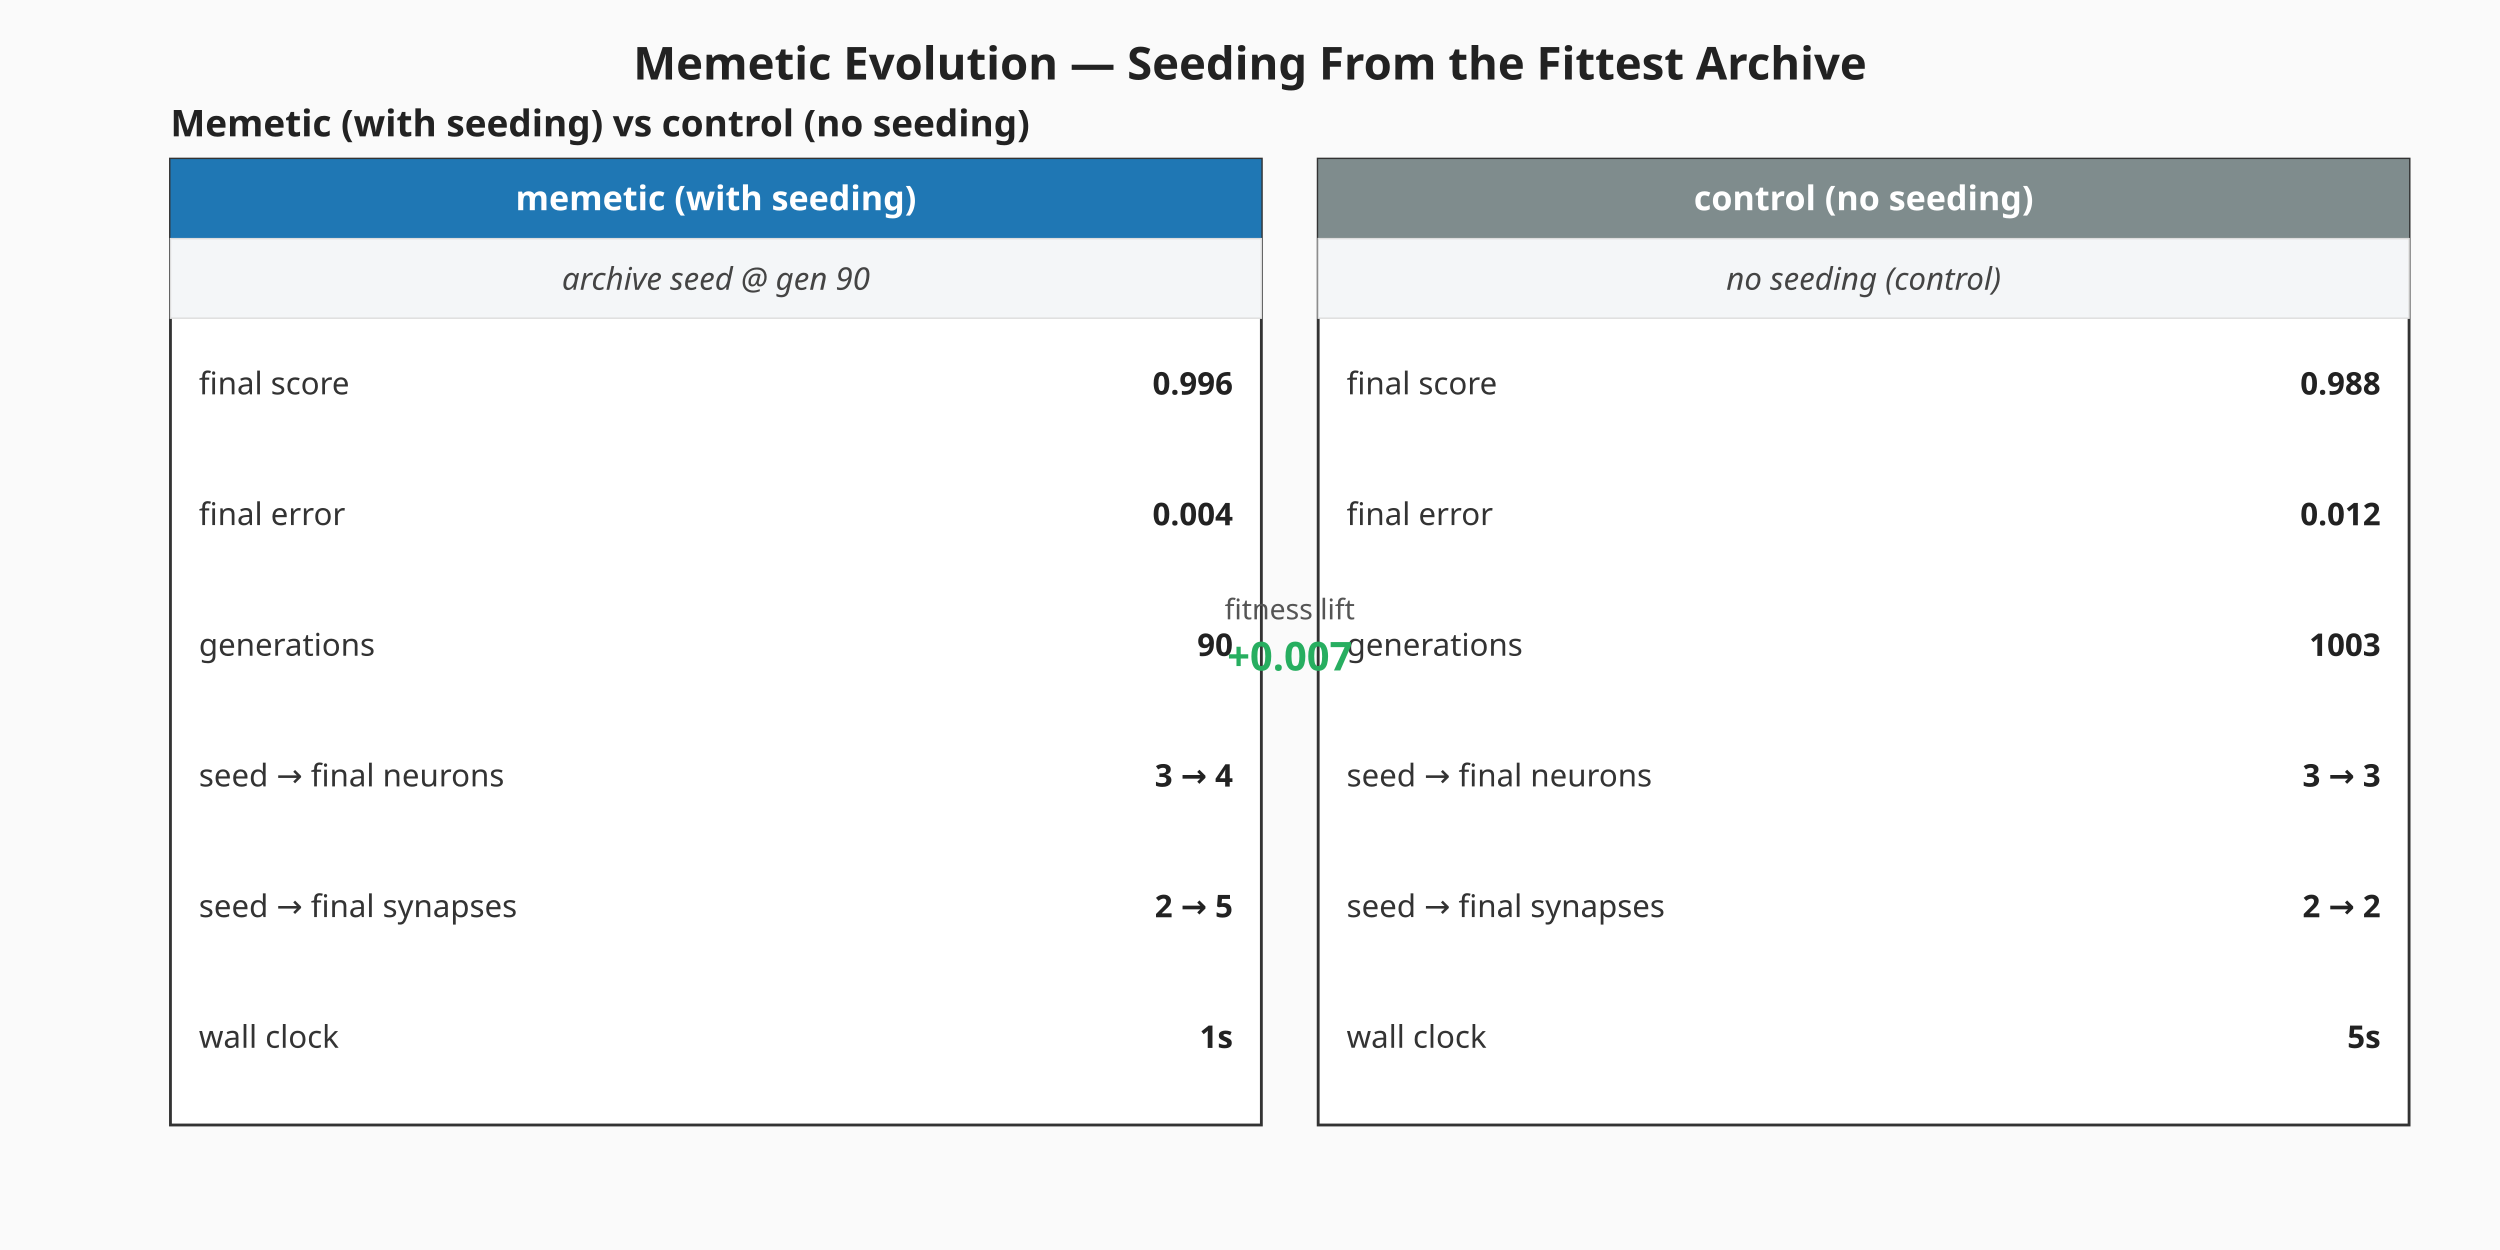
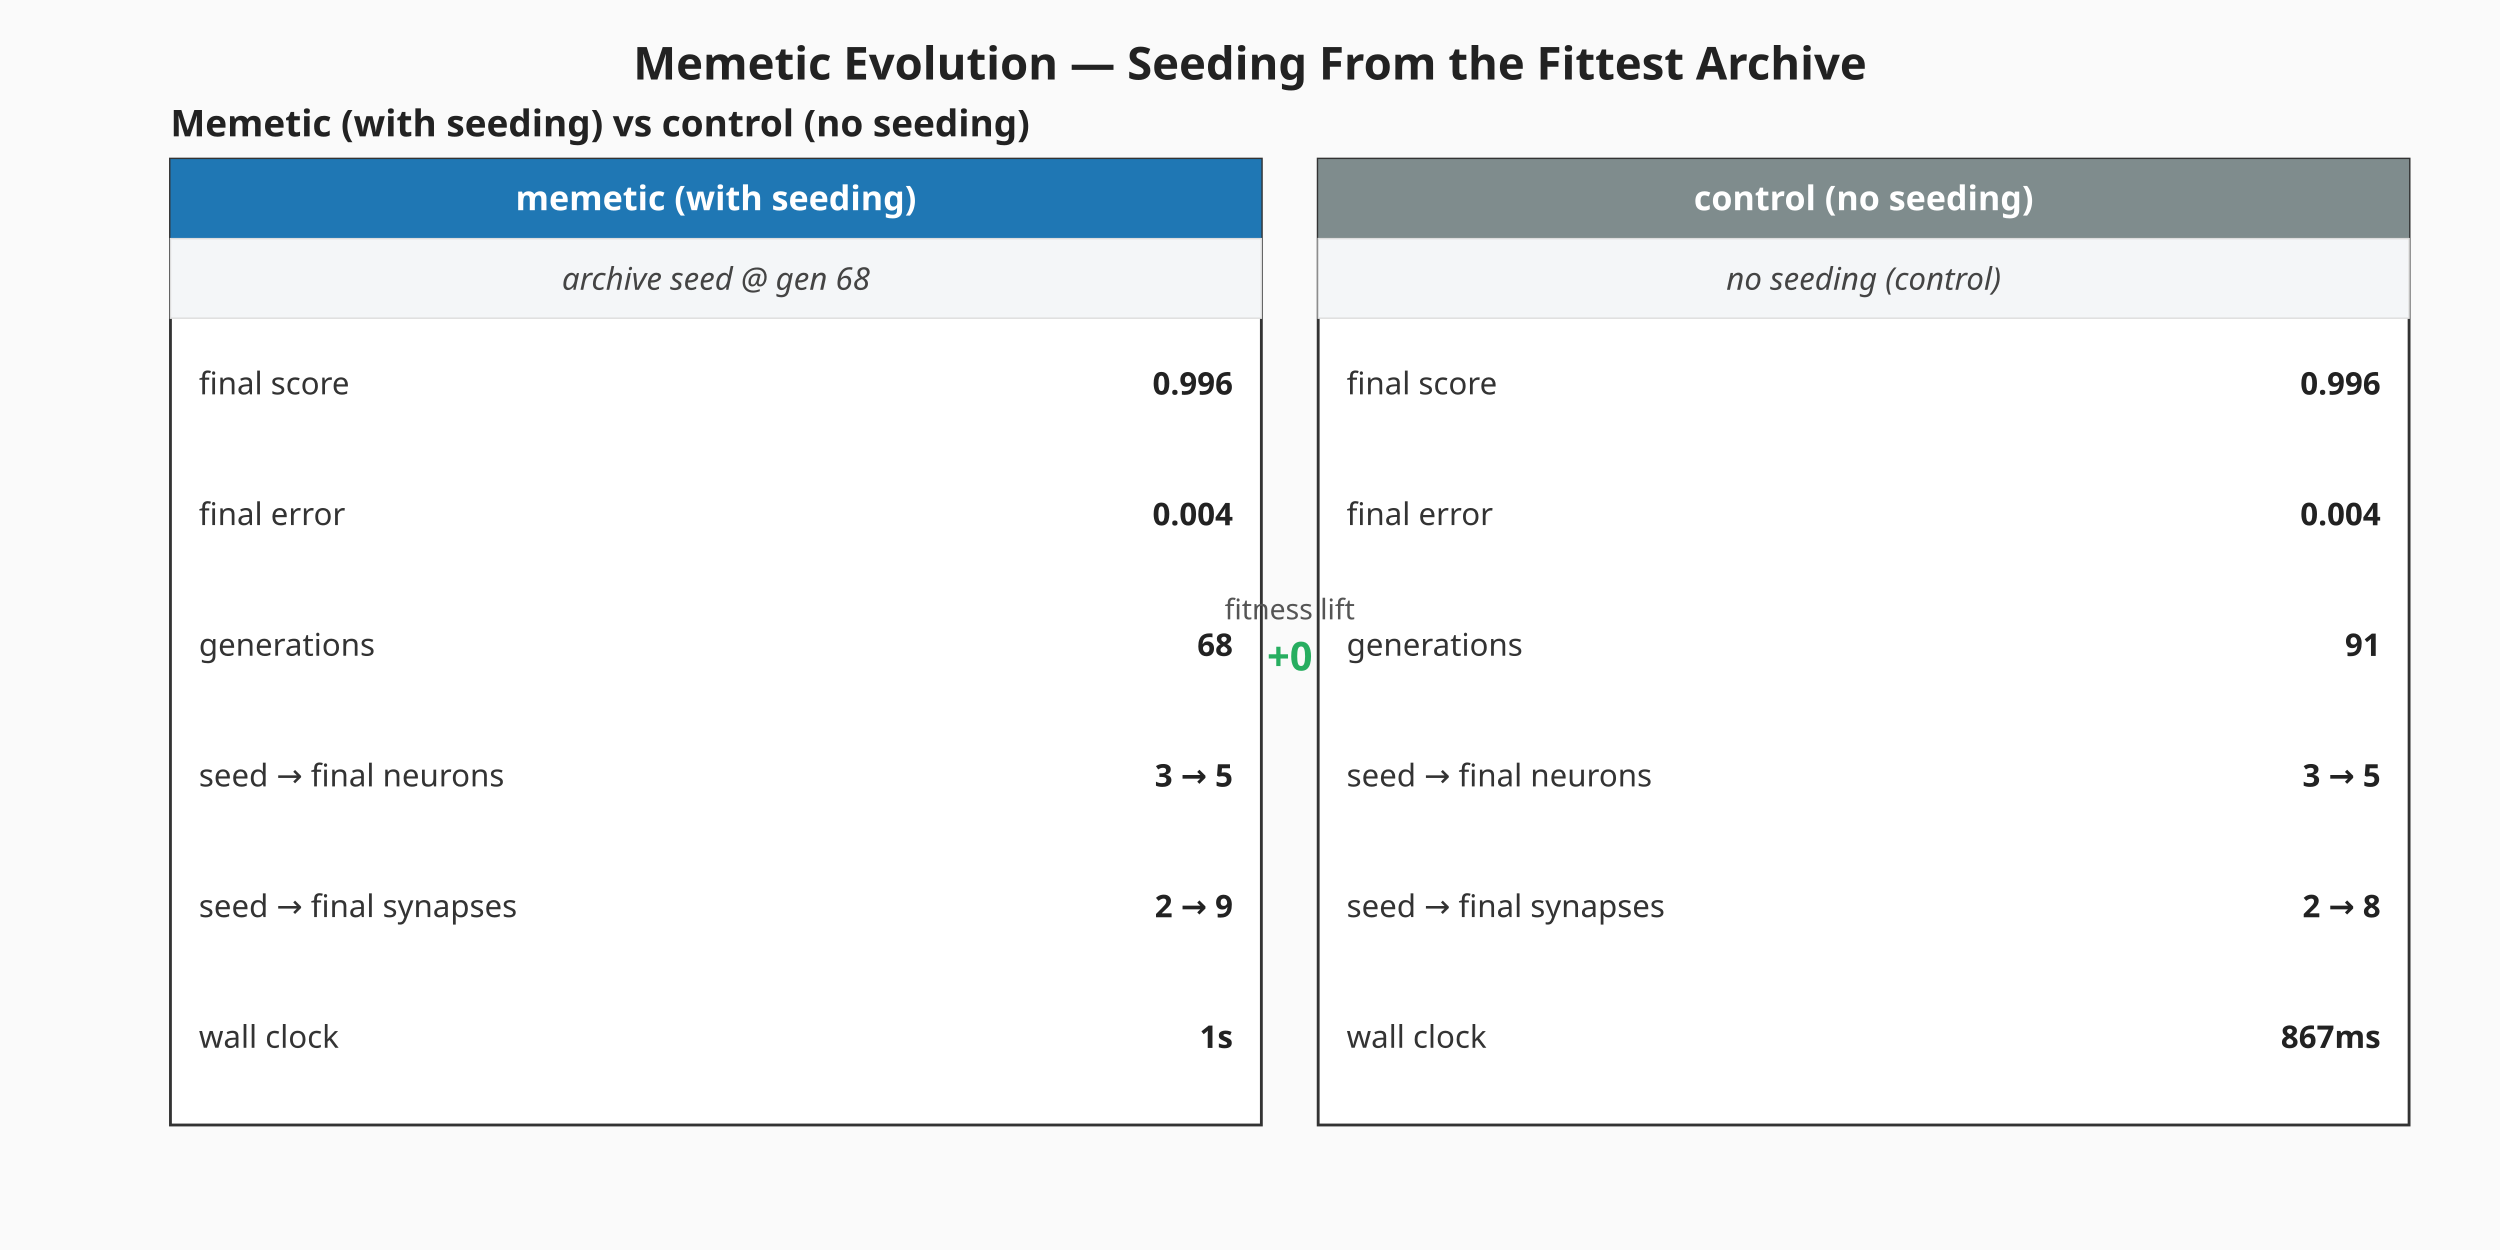
<svg xmlns="http://www.w3.org/2000/svg" viewBox="0 0 880 440" width="880" height="440" role="img" aria-label="Memetic vs control milestone summary">
  <rect width="880" height="440" fill="#fafafa" />
  <text x="440" y="28" text-anchor="middle" font-family="sans-serif" font-size="16" font-weight="bold" fill="#222">Memetic Evolution — Seeding From the Fittest Archive</text>
  <g class="memetic-milestone-panel" font-family="sans-serif">
    <text x="60" y="48.00" font-size="13" font-weight="bold" fill="#222">Memetic (with seeding) vs control (no seeding)</text>
    <g class="memetic-column">
      <rect x="60.00" y="56.00" width="384.00" height="340.00" fill="#ffffff" stroke="#333" stroke-width="1" />
      <rect x="60.00" y="56.00" width="384.00" height="28.00" fill="#1f77b4" />
      <text x="252.00" y="74.00" text-anchor="middle" font-size="12" font-weight="bold" fill="#ffffff">memetic (with seeding)</text>
      <rect class="seeding-annotation" x="60.00" y="84.00" width="384.00" height="28.00" fill="#f4f6f8" stroke="#ddd" stroke-width="0.5" />
-       <text x="252.00" y="102.00" text-anchor="middle" font-size="11" fill="#444" font-style="italic">archive seed @ gen 90</text>
+       <text x="252.00" y="102.00" text-anchor="middle" font-size="11" fill="#444" font-style="italic">archive seed @ gen 68</text>
      <text x="70.00" y="135.00" dominant-baseline="middle" font-size="11" fill="#333">final score</text>
      <text x="434.00" y="135.00" text-anchor="end" dominant-baseline="middle" font-size="11" font-weight="bold" fill="#222">0.996</text>
      <text x="70.00" y="181.00" dominant-baseline="middle" font-size="11" fill="#333">final error</text>
      <text x="434.00" y="181.00" text-anchor="end" dominant-baseline="middle" font-size="11" font-weight="bold" fill="#222">0.004</text>
      <text x="70.00" y="227.00" dominant-baseline="middle" font-size="11" fill="#333">generations</text>
-       <text x="434.00" y="227.00" text-anchor="end" dominant-baseline="middle" font-size="11" font-weight="bold" fill="#222">90</text>
+       <text x="434.00" y="227.00" text-anchor="end" dominant-baseline="middle" font-size="11" font-weight="bold" fill="#222">68</text>
      <text x="70.00" y="273.00" dominant-baseline="middle" font-size="11" fill="#333">seed → final neurons</text>
-       <text x="434.00" y="273.00" text-anchor="end" dominant-baseline="middle" font-size="11" font-weight="bold" fill="#222">3 → 4</text>
+       <text x="434.00" y="273.00" text-anchor="end" dominant-baseline="middle" font-size="11" font-weight="bold" fill="#222">3 → 5</text>
      <text x="70.00" y="319.00" dominant-baseline="middle" font-size="11" fill="#333">seed → final synapses</text>
-       <text x="434.00" y="319.00" text-anchor="end" dominant-baseline="middle" font-size="11" font-weight="bold" fill="#222">2 → 5</text>
+       <text x="434.00" y="319.00" text-anchor="end" dominant-baseline="middle" font-size="11" font-weight="bold" fill="#222">2 → 9</text>
      <text x="70.00" y="365.00" dominant-baseline="middle" font-size="11" fill="#333">wall clock</text>
      <text x="434.00" y="365.00" text-anchor="end" dominant-baseline="middle" font-size="11" font-weight="bold" fill="#222">1s</text>
    </g>
    <g class="control-column">
      <rect x="464.00" y="56.00" width="384.00" height="340.00" fill="#ffffff" stroke="#333" stroke-width="1" />
      <rect x="464.00" y="56.00" width="384.00" height="28.00" fill="#7f8c8d" />
      <text x="656.00" y="74.00" text-anchor="middle" font-size="12" font-weight="bold" fill="#ffffff">control (no seeding)</text>
      <rect class="seeding-annotation" x="464.00" y="84.00" width="384.00" height="28.00" fill="#f4f6f8" stroke="#ddd" stroke-width="0.5" />
      <text x="656.00" y="102.00" text-anchor="middle" font-size="11" fill="#444" font-style="italic">no seeding (control)</text>
      <text x="474.00" y="135.00" dominant-baseline="middle" font-size="11" fill="#333">final score</text>
-       <text x="838.00" y="135.00" text-anchor="end" dominant-baseline="middle" font-size="11" font-weight="bold" fill="#222">0.988</text>
+       <text x="838.00" y="135.00" text-anchor="end" dominant-baseline="middle" font-size="11" font-weight="bold" fill="#222">0.996</text>
      <text x="474.00" y="181.00" dominant-baseline="middle" font-size="11" fill="#333">final error</text>
-       <text x="838.00" y="181.00" text-anchor="end" dominant-baseline="middle" font-size="11" font-weight="bold" fill="#222">0.012</text>
+       <text x="838.00" y="181.00" text-anchor="end" dominant-baseline="middle" font-size="11" font-weight="bold" fill="#222">0.004</text>
      <text x="474.00" y="227.00" dominant-baseline="middle" font-size="11" fill="#333">generations</text>
-       <text x="838.00" y="227.00" text-anchor="end" dominant-baseline="middle" font-size="11" font-weight="bold" fill="#222">1003</text>
+       <text x="838.00" y="227.00" text-anchor="end" dominant-baseline="middle" font-size="11" font-weight="bold" fill="#222">91</text>
      <text x="474.00" y="273.00" dominant-baseline="middle" font-size="11" fill="#333">seed → final neurons</text>
-       <text x="838.00" y="273.00" text-anchor="end" dominant-baseline="middle" font-size="11" font-weight="bold" fill="#222">3 → 3</text>
+       <text x="838.00" y="273.00" text-anchor="end" dominant-baseline="middle" font-size="11" font-weight="bold" fill="#222">3 → 5</text>
      <text x="474.00" y="319.00" dominant-baseline="middle" font-size="11" fill="#333">seed → final synapses</text>
-       <text x="838.00" y="319.00" text-anchor="end" dominant-baseline="middle" font-size="11" font-weight="bold" fill="#222">2 → 2</text>
+       <text x="838.00" y="319.00" text-anchor="end" dominant-baseline="middle" font-size="11" font-weight="bold" fill="#222">2 → 8</text>
      <text x="474.00" y="365.00" dominant-baseline="middle" font-size="11" fill="#333">wall clock</text>
-       <text x="838.00" y="365.00" text-anchor="end" dominant-baseline="middle" font-size="11" font-weight="bold" fill="#222">5s</text>
+       <text x="838.00" y="365.00" text-anchor="end" dominant-baseline="middle" font-size="11" font-weight="bold" fill="#222">867ms</text>
    </g>
    <text x="454.00" y="218.00" text-anchor="middle" font-size="10" fill="#555">fitness lift</text>
-     <text x="454.00" y="236.00" text-anchor="middle" font-size="14" font-weight="bold" fill="#27ae60">+0.007</text>
+     <text x="454.00" y="236.00" text-anchor="middle" font-size="14" font-weight="bold" fill="#27ae60">+0</text>
  </g>
</svg>
